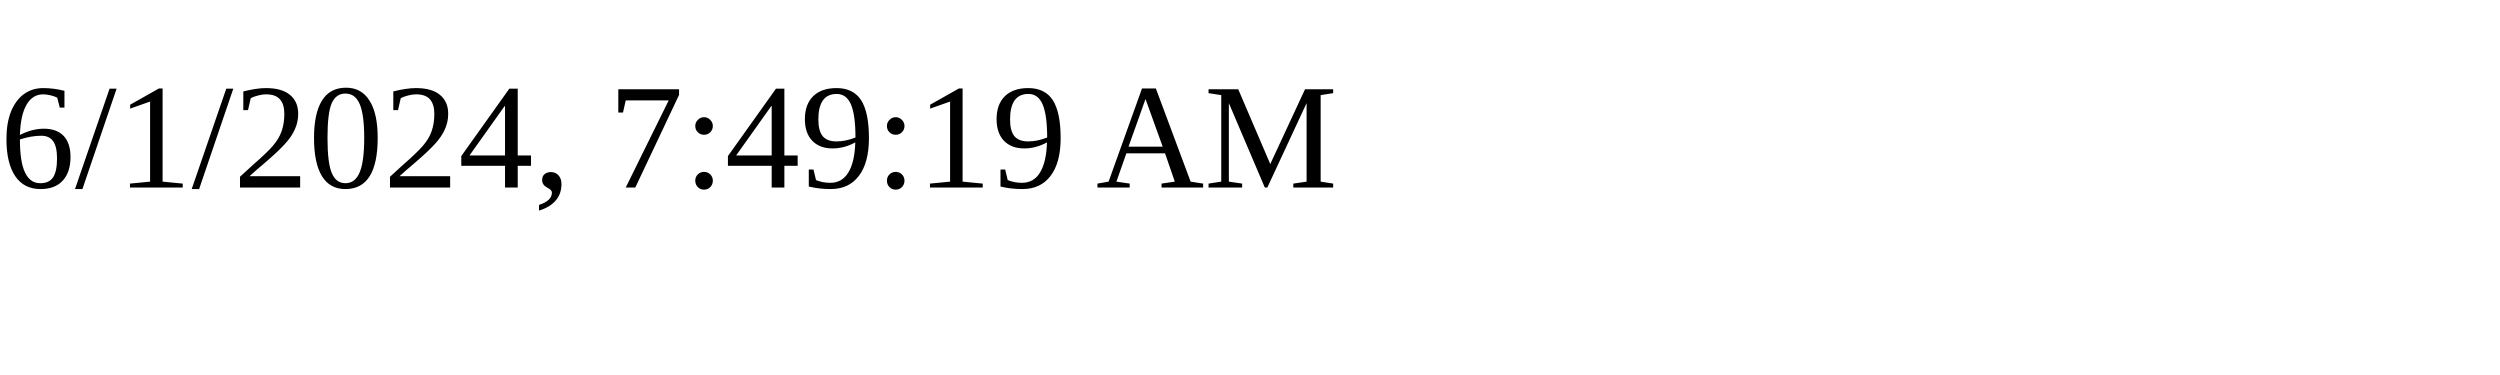
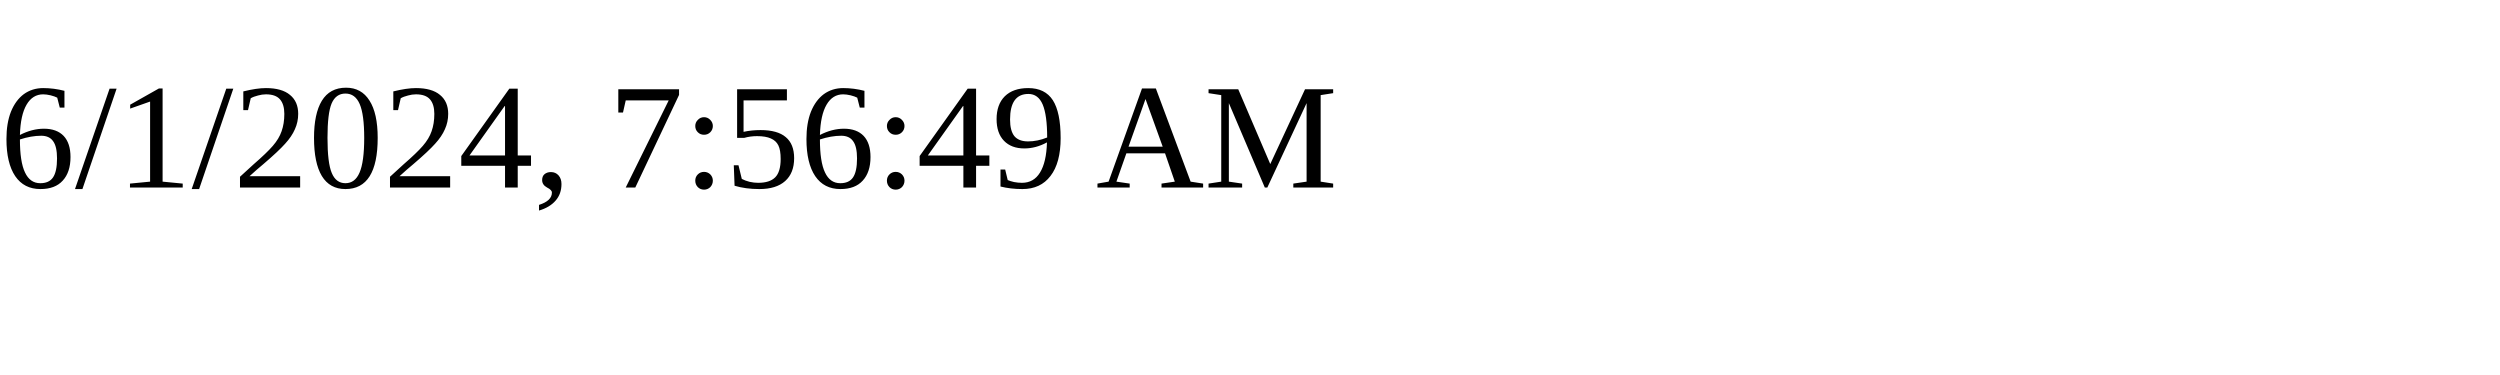
<svg xmlns="http://www.w3.org/2000/svg" height="30" width="200">
-   <text x="0" y="15">6/1/2024, 7:49:19 AM</text>
+   <text x="0" y="15">6/1/2024, 7:56:49 AM</text>
</svg>
